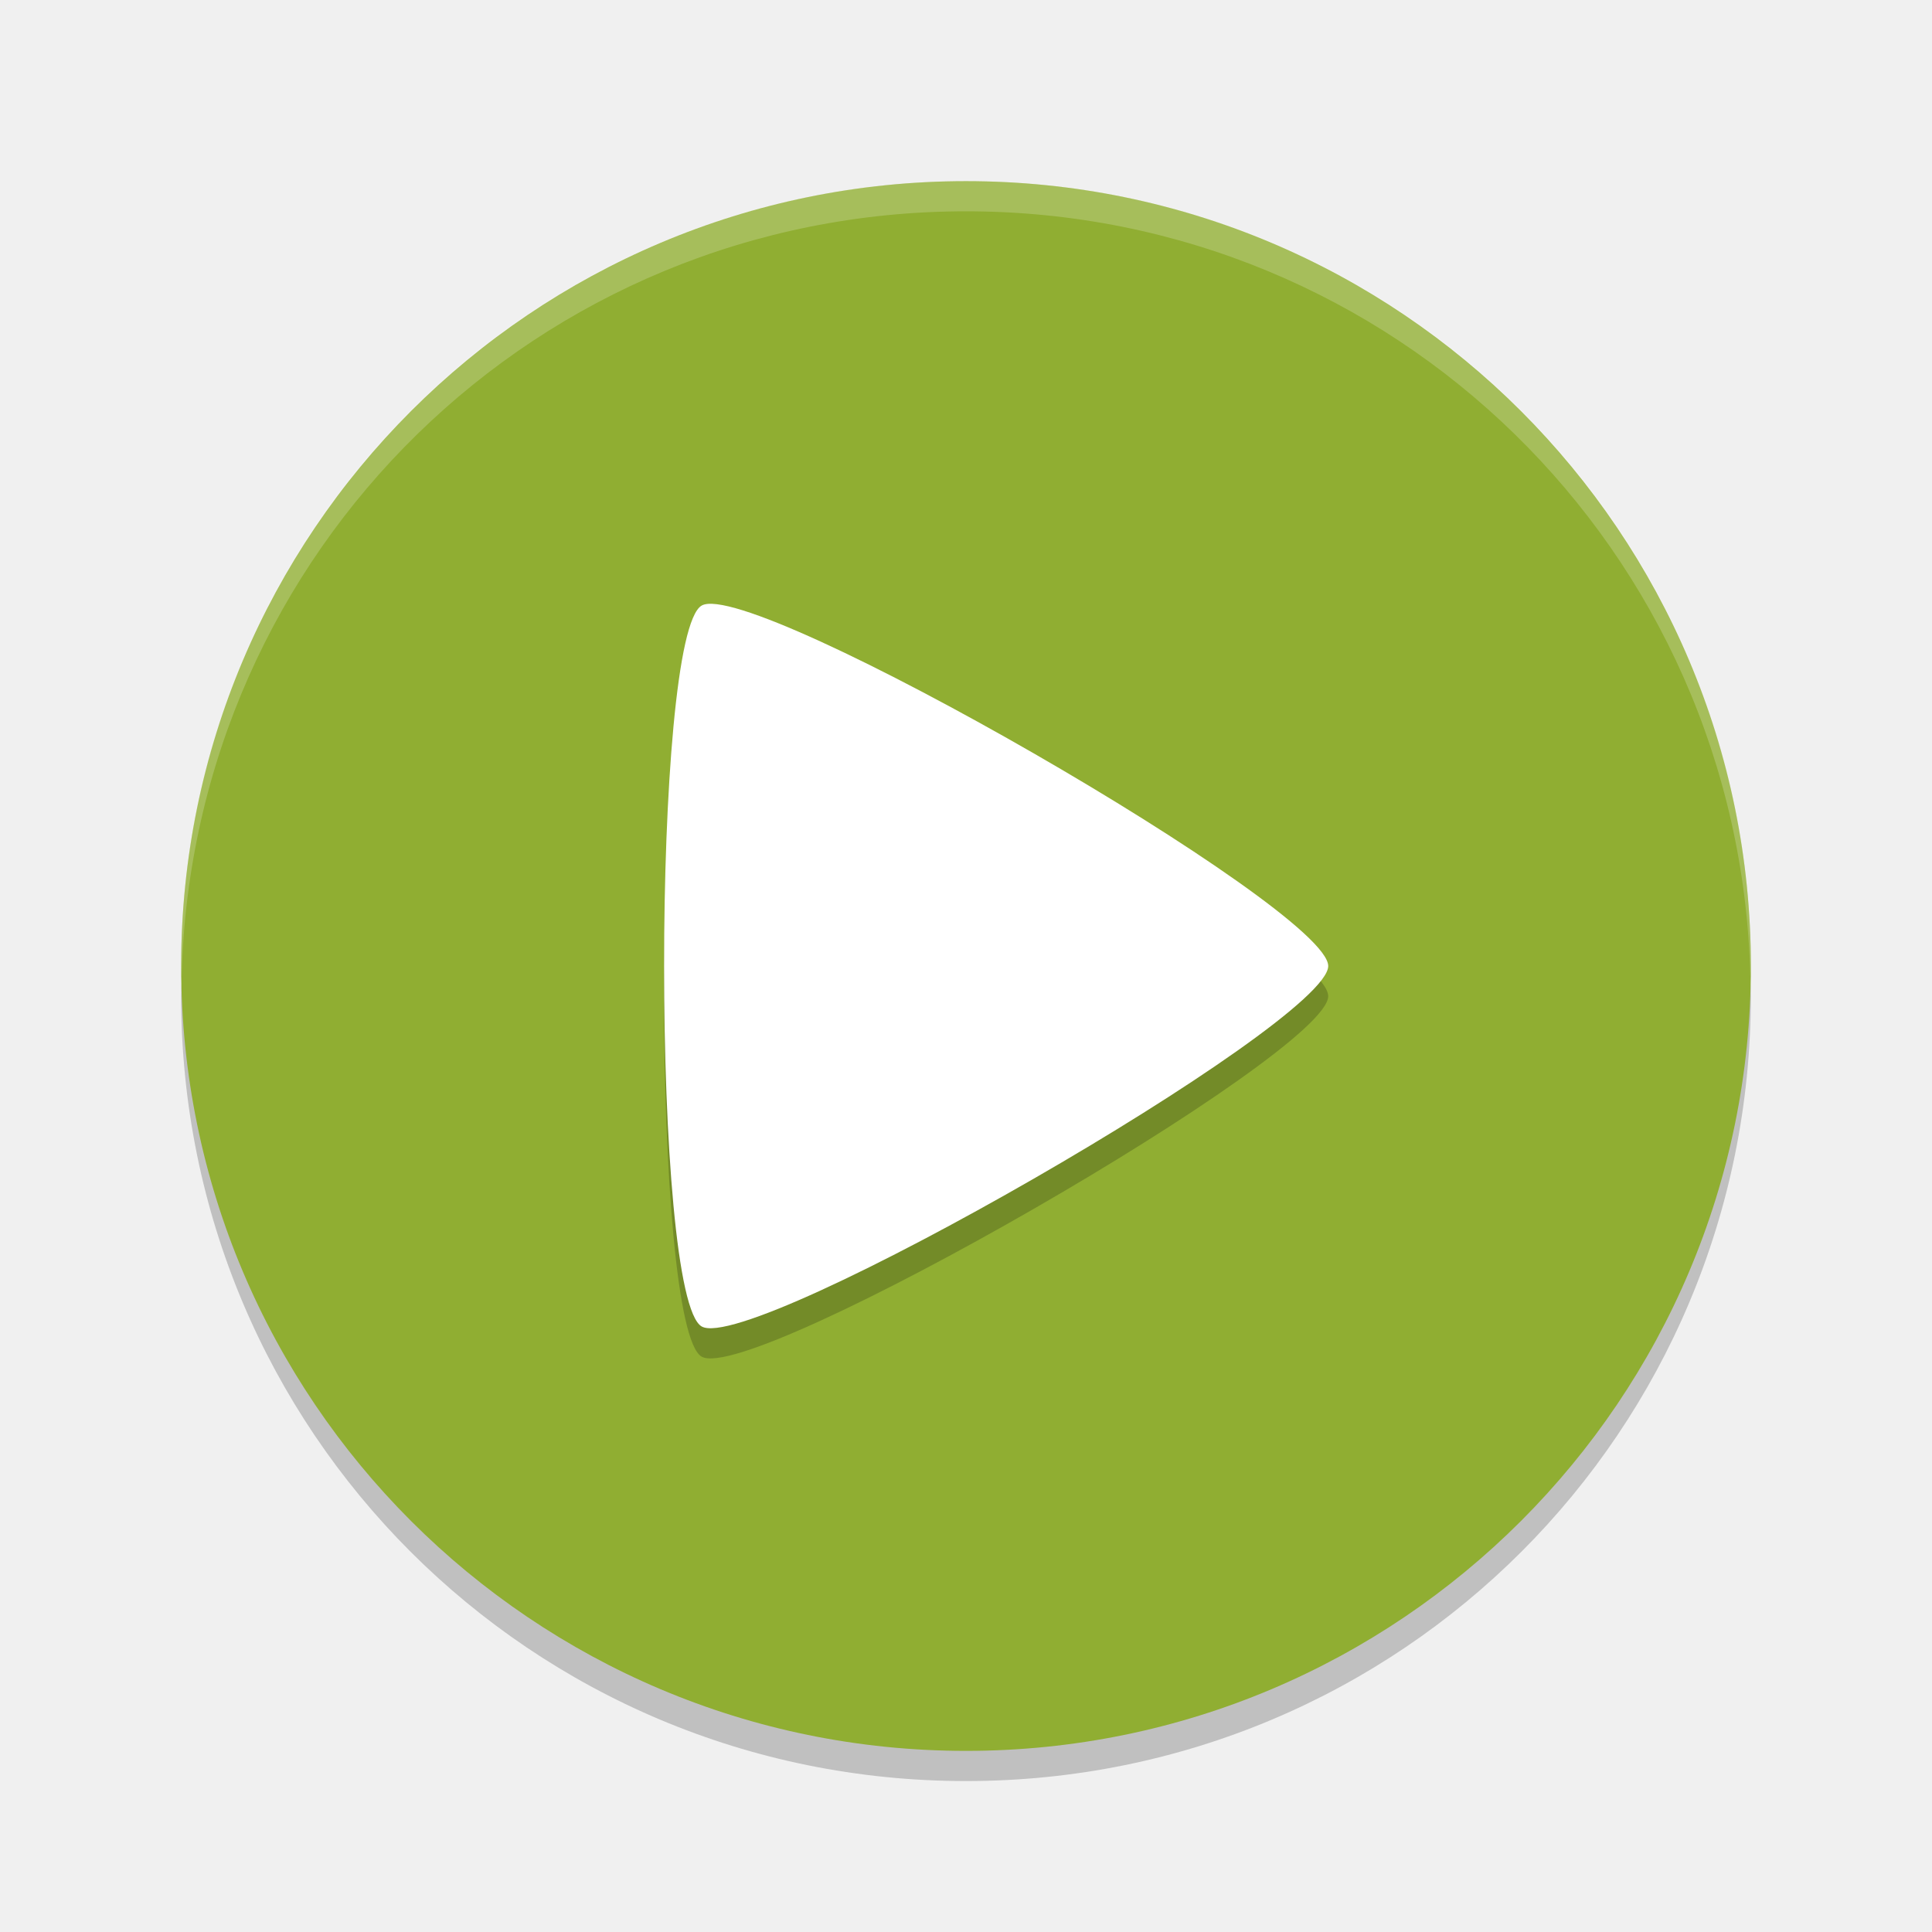
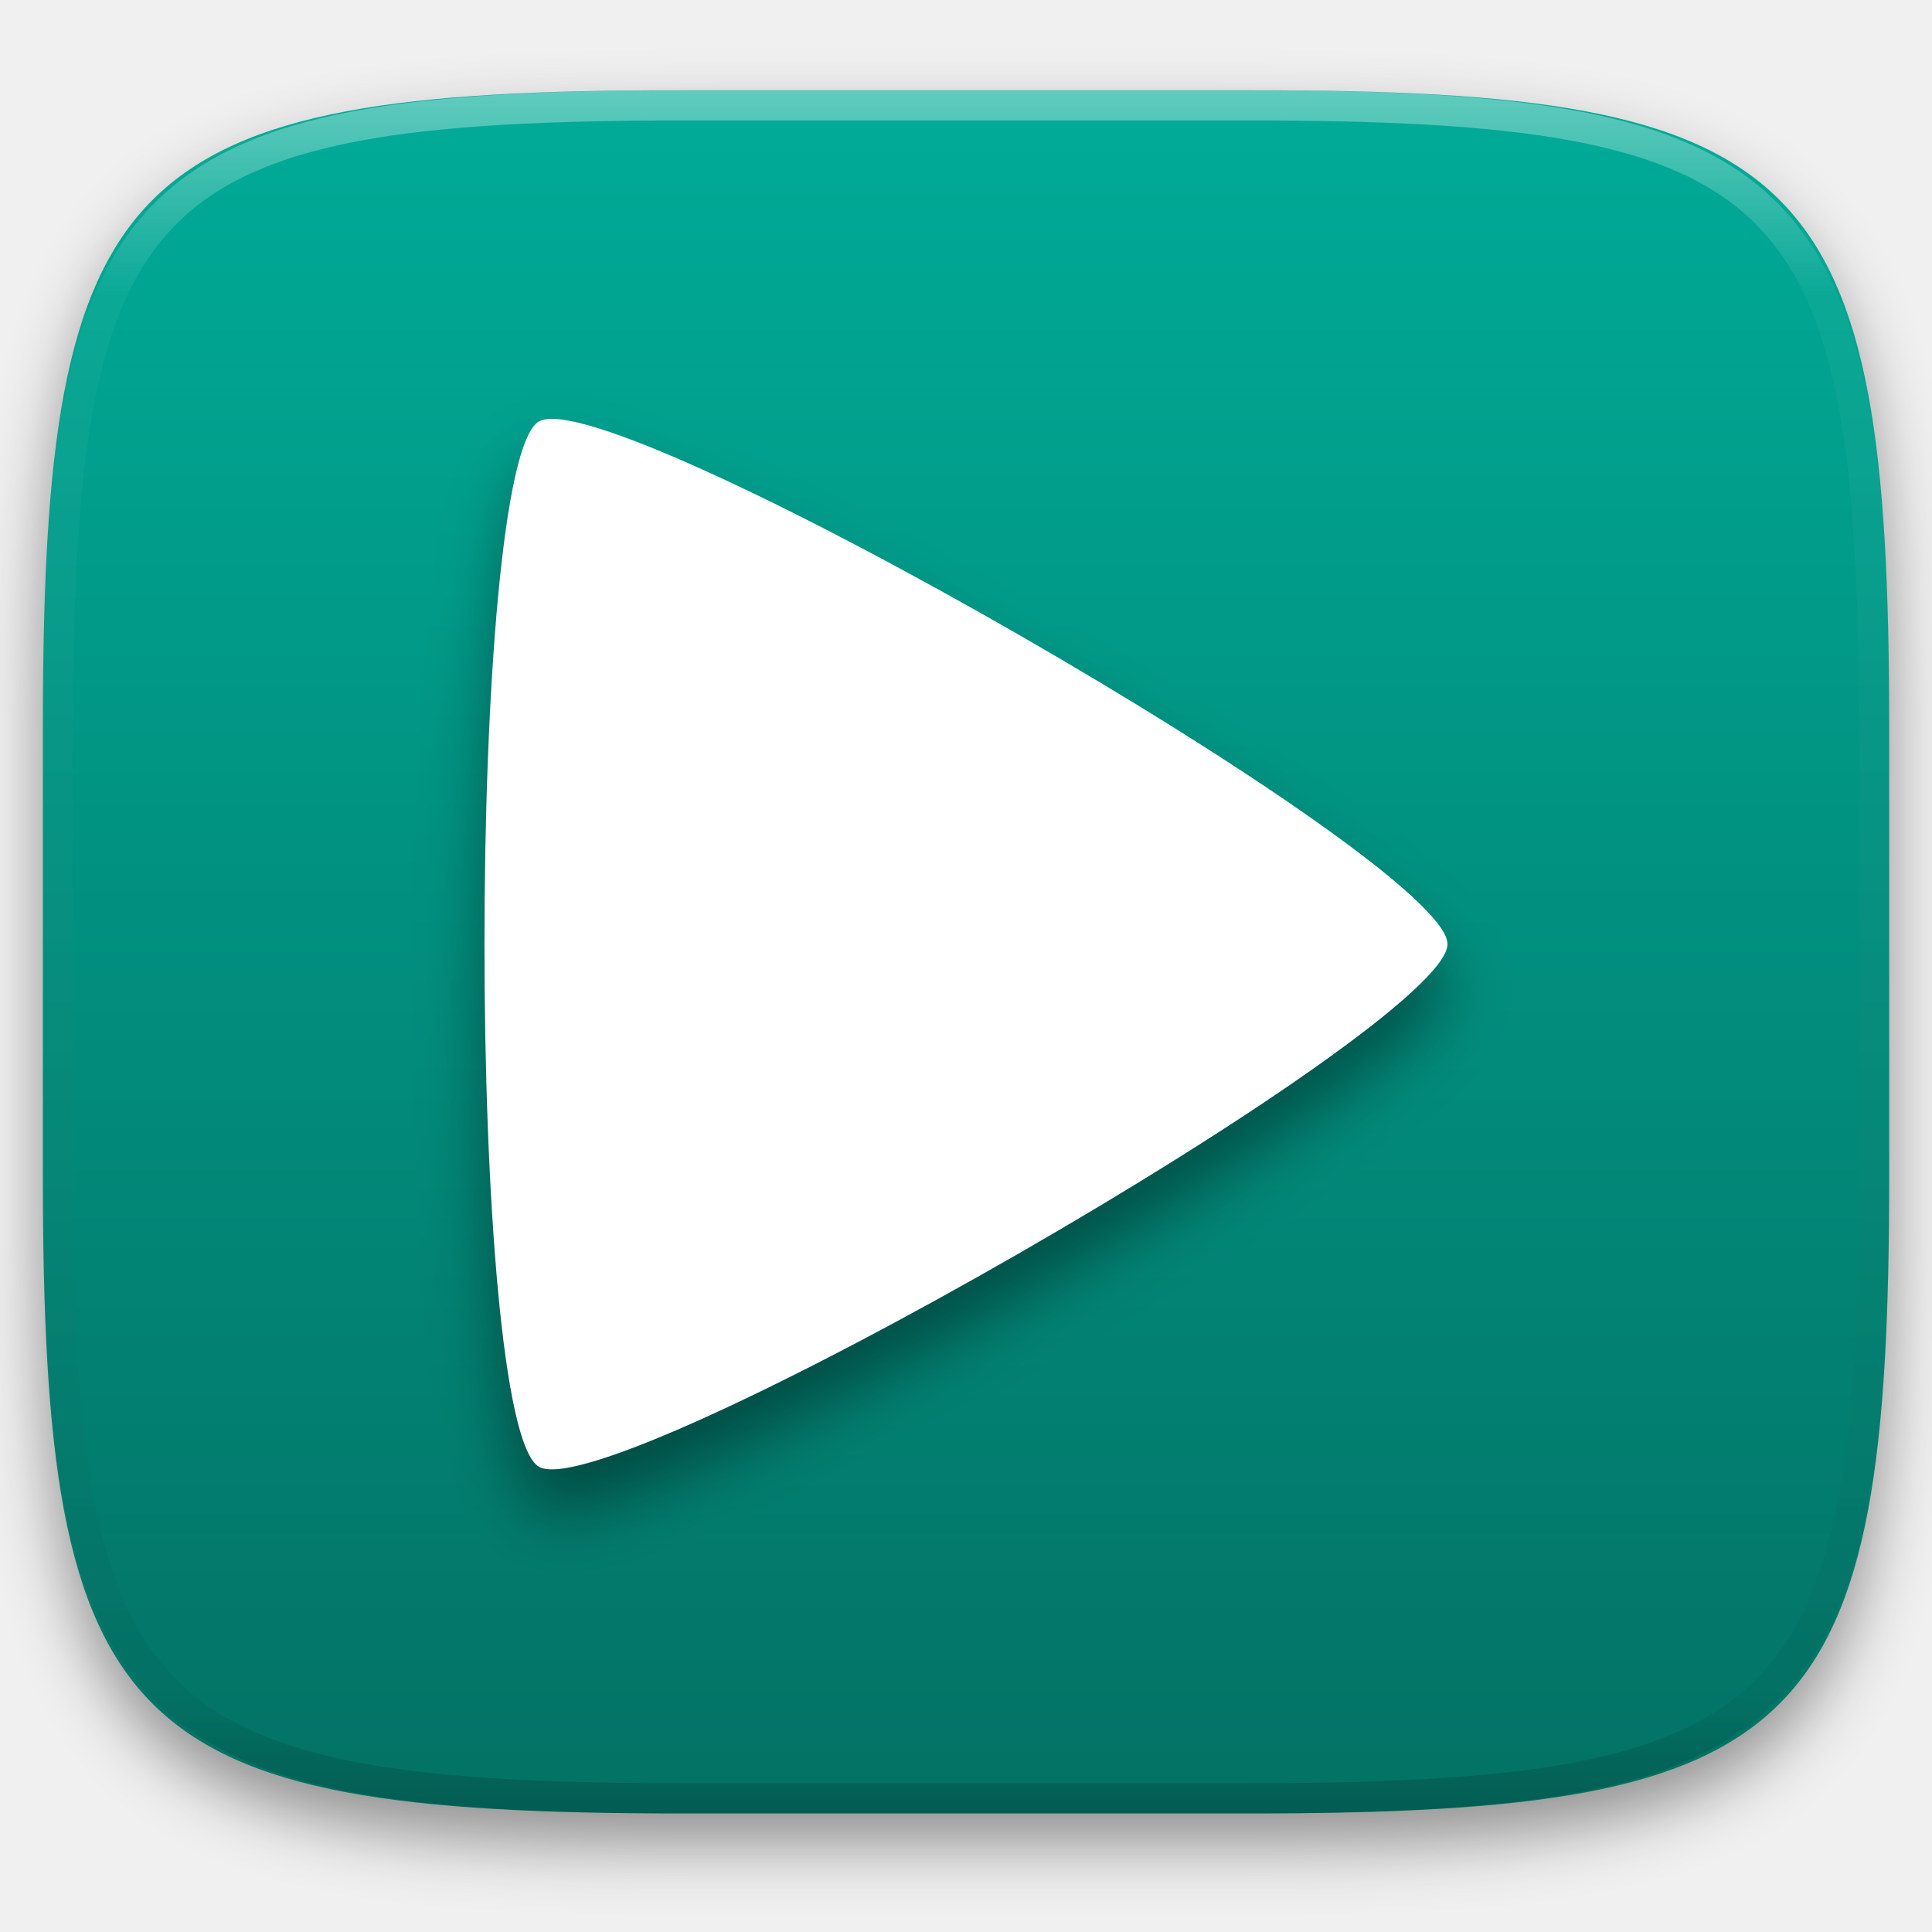
- <svg xmlns="http://www.w3.org/2000/svg" width="64" height="64" version="1">
-   <path style="opacity:0.2" d="m 6.051,32 c -0.013,0.334 -0.051,0.662 -0.051,1 C 6,47.404 17.596,59 32,59 46.403,59 57.999,47.404 57.999,33 c 0,-0.338 -0.038,-0.666 -0.05,-1 -0.528,13.932 -11.884,25 -25.95,25 -14.066,0 -25.422,-11.068 -25.95,-25 z" />
-   <rect style="fill:#90ae32" width="51.999" height="51.999" x="-58" y="-58" rx="26" ry="26" transform="matrix(0,-1,-1,0,0,0)" />
-   <path style="opacity:0.2;fill:#ffffff" d="M 32 6 C 17.596 6 6 17.596 6 32 C 6 32.111 6.012 32.219 6.018 32.328 C 6.373 18.238 17.822 7 32 7 C 46.178 7 57.627 18.238 57.982 32.328 C 57.988 32.219 58 32.111 58 32 C 58 17.596 46.404 6 32 6 z" />
-   <path style="opacity:0.2" d="m 43.999,33 c 0,1.911 -19.094,12.896 -20.756,11.941 -1.66,-0.955 -1.66,-22.928 2e-6,-23.882 1.66,-0.955 20.756,10.03 20.756,11.941 z" />
-   <path style="fill:#ffffff" d="m 43.999,32 c 0,1.911 -19.094,12.896 -20.755,11.941 -1.66,-0.955 -1.66,-22.927 2e-6,-23.881 1.66,-0.955 20.755,10.03 20.755,11.941 z" />
+ <svg xmlns="http://www.w3.org/2000/svg" style="isolation:isolate" viewBox="0 0 256 256" width="256" height="256">
+   <defs>
+     <clipPath id="_clipPath_tlNrxUduKpP4C5LE3Zdw38BLkkGH17cQ">
+       <rect width="256" height="256" />
+     </clipPath>
+   </defs>
+   <g clip-path="url(#_clipPath_tlNrxUduKpP4C5LE3Zdw38BLkkGH17cQ)">
+     <defs>
+       <filter id="8JFfkhDlOW3aVmnQ57RV8GrPvUnMDEOh" x="-200%" y="-200%" width="400%" height="400%" filterUnits="objectBoundingBox" color-interpolation-filters="sRGB">
+         <feGaussianBlur in="SourceGraphic" stdDeviation="4.294" />
+         <feOffset dx="0" dy="4" result="pf_100_offsetBlur" />
+         <feFlood flood-color="#000000" flood-opacity="0.4" />
+         <feComposite in2="pf_100_offsetBlur" operator="in" result="pf_100_dropShadow" />
+         <feBlend in="SourceGraphic" in2="pf_100_dropShadow" mode="normal" />
+       </filter>
+     </defs>
+     <g filter="url(#8JFfkhDlOW3aVmnQ57RV8GrPvUnMDEOh)">
+       <linearGradient id="_lgradient_16" x1="0.5" y1="1" x2="0.5" y2="0" gradientTransform="matrix(244.648,0,0,228.338,5.68,11.95)" gradientUnits="userSpaceOnUse">
+         <stop offset="0%" stop-opacity="1" style="stop-color:rgb(3,113,100)" />
+         <stop offset="100%" stop-opacity="1" style="stop-color:rgb(0,172,152)" />
+       </linearGradient>
+       <path d=" M 165.689 11.95 C 239.745 11.95 250.328 22.507 250.328 96.494 L 250.328 155.745 C 250.328 229.731 239.745 240.288 165.689 240.288 L 90.319 240.288 C 16.264 240.288 5.68 229.731 5.68 155.745 L 5.68 96.494 C 5.68 22.507 16.264 11.95 90.319 11.95 L 165.689 11.95 Z " id="shape" fill="url(#_lgradient_16)" />
+     </g>
+     <g opacity="0.4">
+       <linearGradient id="_lgradient_17" x1="0.517" y1="0" x2="0.517" y2="1" gradientTransform="matrix(244.65,0,0,228.34,5.68,11.95)" gradientUnits="userSpaceOnUse">
+         <stop offset="0%" stop-opacity="1" style="stop-color:rgb(255,255,255)" />
+         <stop offset="12.5%" stop-opacity="0.098" style="stop-color:rgb(255,255,255)" />
+         <stop offset="92.5%" stop-opacity="0.098" style="stop-color:rgb(0,0,0)" />
+         <stop offset="100%" stop-opacity="0.498" style="stop-color:rgb(0,0,0)" />
+       </linearGradient>
+       <path d=" M 165.068 11.951 C 169.396 11.941 173.724 11.991 178.052 12.089 C 181.927 12.167 185.803 12.315 189.678 12.541 C 193.131 12.737 196.583 13.022 200.026 13.395 C 203.085 13.73 206.144 14.181 209.174 14.741 C 211.889 15.243 214.574 15.881 217.22 16.657 C 219.62 17.355 221.971 18.219 224.243 19.241 C 226.358 20.184 228.384 21.304 230.302 22.591 C 232.142 23.829 233.863 25.244 235.437 26.806 C 237.001 28.378 238.417 30.088 239.656 31.925 C 240.945 33.841 242.066 35.865 243.02 37.967 C 244.043 40.247 244.909 42.585 245.617 44.972 C 246.394 47.615 247.034 50.297 247.535 53.009 C 248.096 56.035 248.548 59.081 248.883 62.136 C 249.257 65.575 249.542 69.014 249.739 72.462 C 249.965 76.323 250.112 80.194 250.201 84.055 C 250.289 88.378 250.339 92.701 250.329 97.014 L 250.329 155.226 C 250.339 159.549 250.289 163.862 250.201 168.185 C 250.112 172.056 249.965 175.917 249.739 179.778 C 249.542 183.226 249.257 186.675 248.883 190.104 C 248.548 193.159 248.096 196.215 247.535 199.241 C 247.034 201.943 246.394 204.625 245.617 207.268 C 244.909 209.655 244.043 212.003 243.02 214.273 C 242.066 216.385 240.945 218.399 239.656 220.315 C 238.417 222.152 237.001 223.872 235.437 225.434 C 233.863 226.996 232.142 228.411 230.302 229.649 C 228.384 230.936 226.358 232.056 224.243 232.999 C 221.971 234.021 219.62 234.885 217.22 235.593 C 214.574 236.369 211.889 237.007 209.174 237.499 C 206.144 238.068 203.085 238.51 200.026 238.845 C 196.583 239.218 193.131 239.503 189.678 239.699 C 185.803 239.925 181.927 240.073 178.052 240.161 C 173.724 240.249 169.396 240.299 165.068 240.289 L 90.942 240.289 C 86.614 240.299 82.286 240.249 77.958 240.161 C 74.083 240.073 70.207 239.925 66.332 239.699 C 62.879 239.503 59.427 239.218 55.984 238.845 C 52.925 238.51 49.866 238.068 46.836 237.499 C 44.121 237.007 41.436 236.369 38.79 235.593 C 36.39 234.885 34.039 234.021 31.767 232.999 C 29.652 232.056 27.626 230.936 25.708 229.649 C 23.868 228.411 22.147 226.996 20.573 225.434 C 19.009 223.872 17.593 222.152 16.354 220.315 C 15.065 218.399 13.944 216.385 12.99 214.273 C 11.967 212.003 11.101 209.655 10.393 207.268 C 9.616 204.625 8.976 201.943 8.475 199.241 C 7.914 196.215 7.462 193.159 7.127 190.104 C 6.753 186.675 6.468 183.226 6.271 179.778 C 6.045 175.917 5.898 172.056 5.809 168.185 C 5.721 163.862 5.671 159.549 5.681 155.226 L 5.681 97.014 C 5.671 92.701 5.721 88.378 5.809 84.055 C 5.898 80.194 6.045 76.323 6.271 72.462 C 6.468 69.014 6.753 65.575 7.127 62.136 C 7.462 59.081 7.914 56.035 8.475 53.009 C 8.976 50.297 9.616 47.615 10.393 44.972 C 11.101 42.585 11.967 40.247 12.99 37.967 C 13.944 35.865 15.065 33.841 16.354 31.925 C 17.593 30.088 19.009 28.378 20.573 26.806 C 22.147 25.244 23.868 23.829 25.708 22.591 C 27.626 21.304 29.652 20.184 31.767 19.241 C 34.039 18.219 36.39 17.355 38.79 16.657 C 41.436 15.881 44.121 15.243 46.836 14.741 C 49.866 14.181 52.925 13.73 55.984 13.395 C 59.427 13.022 62.879 12.737 66.332 12.541 C 70.207 12.315 74.083 12.167 77.958 12.089 C 82.286 11.991 86.614 11.941 90.942 11.951 L 165.068 11.951 Z  M 165.078 15.96 C 169.376 15.95 173.675 15.999 177.973 16.087 C 181.8 16.176 185.626 16.323 189.452 16.539 C 192.836 16.736 196.219 17.011 199.583 17.384 C 202.554 17.699 205.515 18.131 208.446 18.681 C 211.023 19.153 213.58 19.762 216.099 20.499 C 218.322 21.147 220.495 21.953 222.6 22.896 C 224.509 23.751 226.338 24.763 228.069 25.922 C 229.692 27.013 231.207 28.26 232.594 29.646 C 233.981 31.031 235.23 32.544 236.332 34.165 C 237.492 35.894 238.506 37.712 239.361 39.608 C 240.306 41.72 241.112 43.892 241.761 46.102 C 242.509 48.617 243.109 51.162 243.591 53.736 C 244.132 56.664 244.565 59.611 244.889 62.578 C 245.263 65.938 245.539 69.308 245.735 72.688 C 245.952 76.51 246.109 80.322 246.188 84.144 C 246.276 88.437 246.325 92.721 246.325 97.014 C 246.325 97.014 246.325 97.014 246.325 97.014 L 246.325 155.226 C 246.325 155.226 246.325 155.226 246.325 155.226 C 246.325 159.519 246.276 163.803 246.188 168.096 C 246.109 171.918 245.952 175.74 245.735 179.552 C 245.539 182.932 245.263 186.302 244.889 189.672 C 244.565 192.629 244.132 195.576 243.591 198.504 C 243.109 201.078 242.509 203.623 241.761 206.138 C 241.112 208.358 240.306 210.52 239.361 212.632 C 238.506 214.528 237.492 216.356 236.332 218.075 C 235.23 219.706 233.981 221.219 232.594 222.604 C 231.207 223.98 229.692 225.227 228.069 226.318 C 226.338 227.477 224.509 228.489 222.6 229.344 C 220.495 230.297 218.322 231.093 216.099 231.741 C 213.58 232.478 211.023 233.087 208.446 233.559 C 205.515 234.109 202.554 234.541 199.583 234.865 C 196.219 235.229 192.836 235.514 189.452 235.701 C 185.626 235.917 181.8 236.074 177.973 236.153 C 173.675 236.251 169.376 236.29 165.078 236.29 C 165.078 236.29 165.078 236.29 165.068 236.29 L 90.942 236.29 C 90.932 236.29 90.932 236.29 90.932 236.29 C 86.634 236.29 82.335 236.251 78.037 236.153 C 74.21 236.074 70.384 235.917 66.558 235.701 C 63.174 235.514 59.791 235.229 56.427 234.865 C 53.456 234.541 50.495 234.109 47.564 233.559 C 44.987 233.087 42.43 232.478 39.911 231.741 C 37.688 231.093 35.515 230.297 33.41 229.344 C 31.501 228.489 29.672 227.477 27.941 226.318 C 26.318 225.227 24.803 223.98 23.416 222.604 C 22.029 221.219 20.78 219.706 19.678 218.075 C 18.518 216.356 17.504 214.528 16.649 212.632 C 15.704 210.52 14.898 208.358 14.249 206.138 C 13.501 203.623 12.901 201.078 12.419 198.504 C 11.878 195.576 11.445 192.629 11.121 189.672 C 10.747 186.302 10.472 182.932 10.275 179.552 C 10.058 175.74 9.901 171.918 9.822 168.096 C 9.734 163.803 9.685 159.519 9.685 155.226 C 9.685 155.226 9.685 155.226 9.685 155.226 L 9.685 97.014 C 9.685 97.014 9.685 97.014 9.685 97.014 C 9.685 92.721 9.734 88.437 9.822 84.144 C 9.901 80.322 10.058 76.51 10.275 72.688 C 10.472 69.308 10.747 65.938 11.121 62.578 C 11.445 59.611 11.878 56.664 12.419 53.736 C 12.901 51.162 13.501 48.617 14.249 46.102 C 14.898 43.892 15.704 41.72 16.649 39.608 C 17.504 37.712 18.518 35.894 19.678 34.165 C 20.78 32.544 22.029 31.031 23.416 29.646 C 24.803 28.26 26.318 27.013 27.941 25.922 C 29.672 24.763 31.501 23.751 33.41 22.896 C 35.515 21.953 37.688 21.147 39.911 20.499 C 42.43 19.762 44.987 19.153 47.564 18.681 C 50.495 18.131 53.456 17.699 56.427 17.384 C 59.791 17.011 63.174 16.736 66.558 16.539 C 70.384 16.323 74.21 16.176 78.037 16.087 C 82.335 15.999 86.634 15.95 90.932 15.96 C 90.932 15.96 90.932 15.96 90.942 15.96 L 165.068 15.96 C 165.078 15.96 165.078 15.96 165.078 15.96 Z " fill-rule="evenodd" id="highlight" fill="url(#_lgradient_17)" />
+     </g>
+     <g id="exaile">
+       <defs>
+         <filter id="bBHBLHIBBbGLsnxzf4KdCm4fsIB0j81y" x="-200%" y="-200%" width="400%" height="400%" filterUnits="objectBoundingBox" color-interpolation-filters="sRGB">
+           <feGaussianBlur stdDeviation="4.294" />
+         </filter>
+       </defs>
+       <g opacity="0.4" filter="url(#bBHBLHIBBbGLsnxzf4KdCm4fsIB0j81y)">
+         <path d=" M 191.805 130.898 C 191.805 141.98 81.055 205.701 71.417 200.159 C 61.787 194.618 61.787 67.173 71.417 61.64 C 81.048 56.099 191.805 119.819 191.805 130.901 L 191.805 130.898 Z " id="Path" fill="rgb(0,0,0)" />
+       </g>
+       <path d=" M 191.802 125.097 C 191.802 136.179 81.051 199.899 71.418 194.358 C 61.787 188.817 61.787 61.376 71.418 55.841 C 81.048 50.3 191.802 114.02 191.802 125.102 L 191.802 125.097 Z " id="Path" fill="rgb(255,255,255)" />
+     </g>
+   </g>
</svg>
